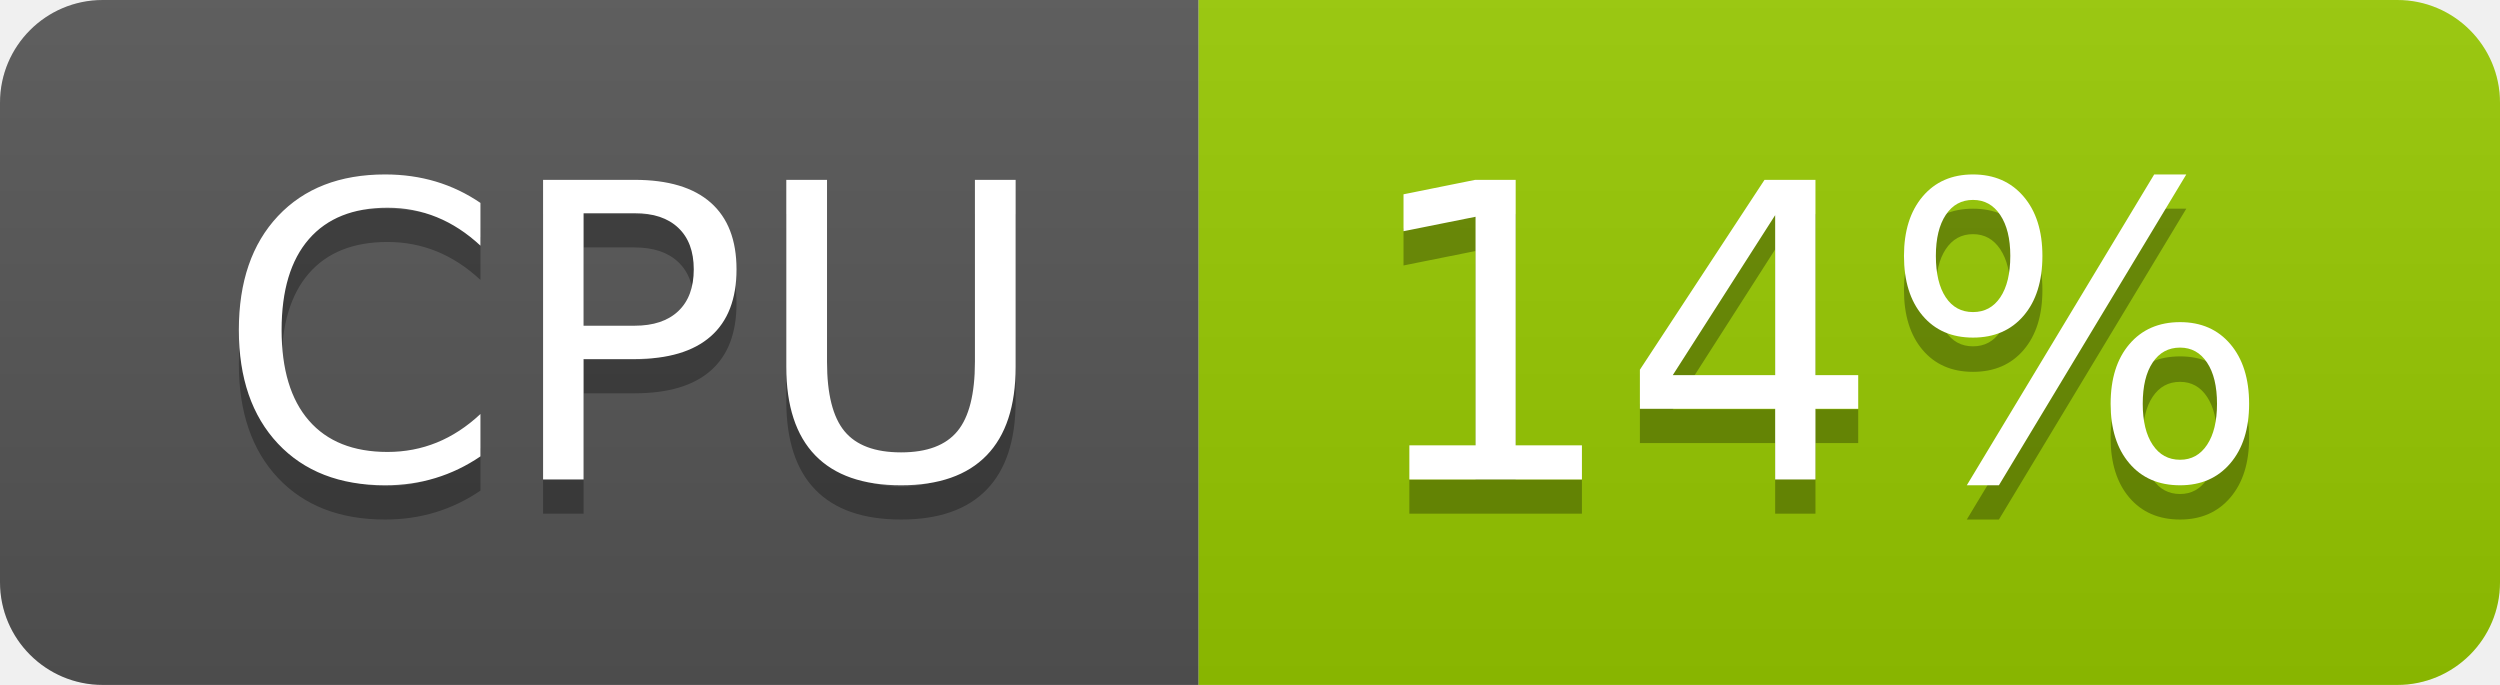
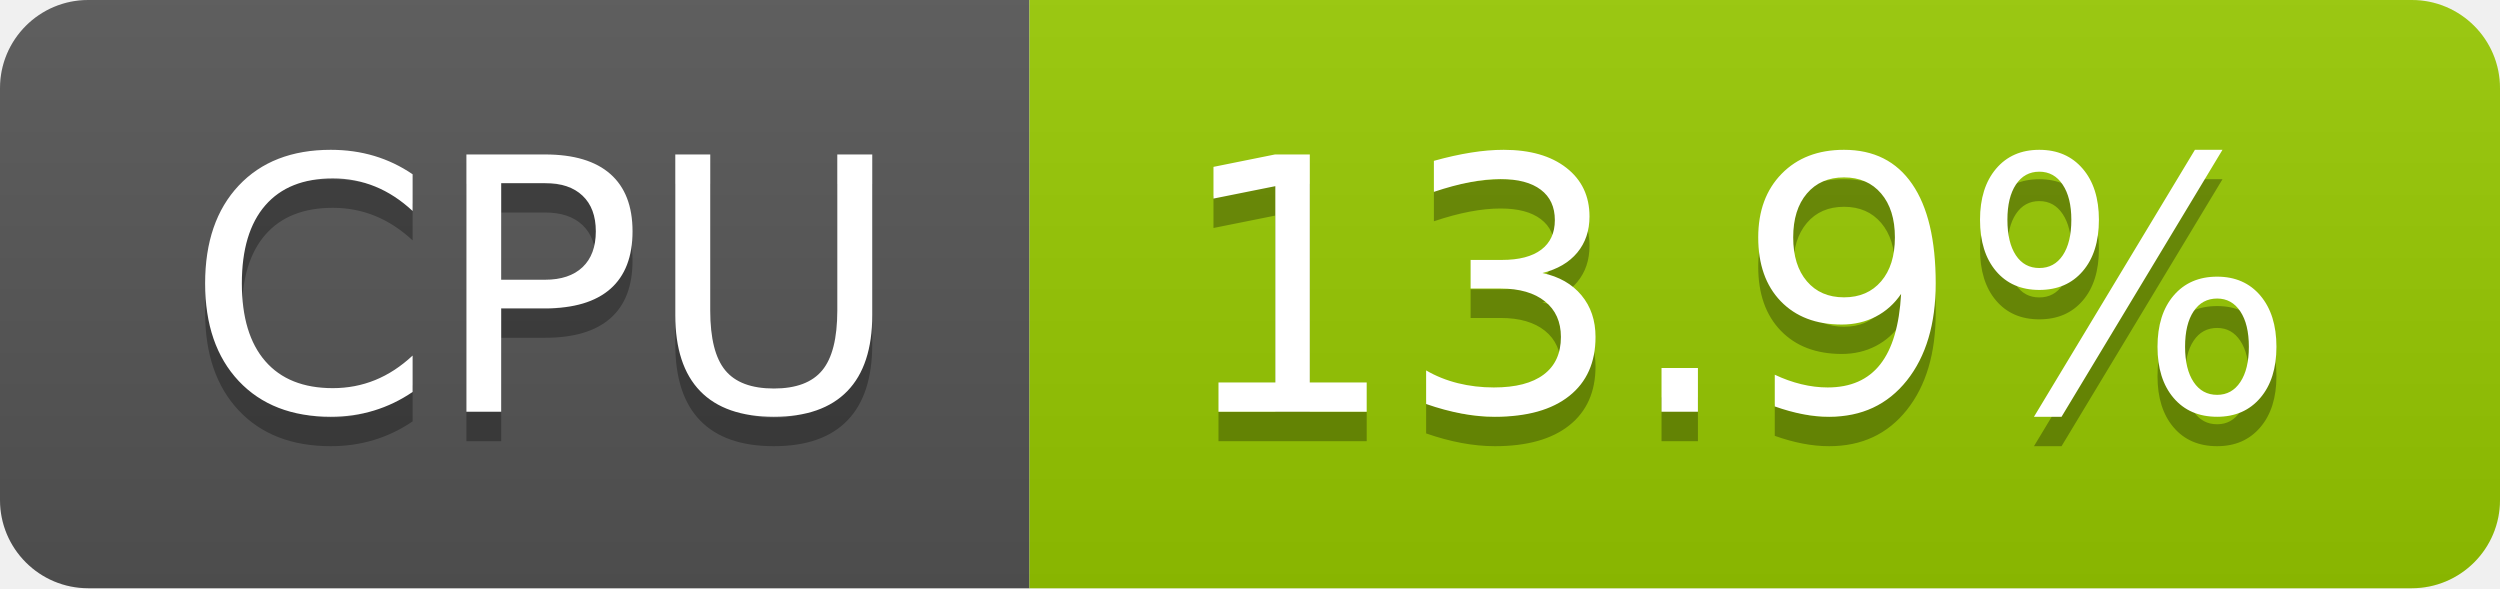
- <svg xmlns="http://www.w3.org/2000/svg" width="73" height="20" role="img" aria-label="CPU: 14%">
+ <svg xmlns="http://www.w3.org/2000/svg" width="85" height="20" role="img" aria-label="CPU: 13.9%">
  <linearGradient id="s" x2="0" y2="100%">
    <stop offset="0" stop-color="#bbb" stop-opacity=".1" />
    <stop offset="1" stop-opacity=".1" />
  </linearGradient>
  <clipPath id="r">
-     <rect width="73" height="20" rx="3" fill="#fff" />
+     <rect width="85" height="20" rx="3" fill="#fff" />
  </clipPath>
  <g clip-path="url(#r)">
    <rect width="35" height="20" fill="#555" />
-     <rect x="35" width="38" height="20" fill="#97ca00" />
-     <rect width="73" height="20" fill="url(#s)" />
+     <rect x="35" width="50" height="20" fill="#97ca00" />
+     <rect width="85" height="20" fill="url(#s)" />
  </g>
  <g fill="#fff" text-anchor="middle" font-family="Verdana,Geneva,DejaVu Sans,sans-serif" text-rendering="geometricPrecision" font-size="120">
    <text aria-hidden="true" x="185" y="150" fill="#010101" fill-opacity=".3" transform="scale(.1)" textLength="247">CPU</text>
    <text x="185" y="140" transform="scale(.1)" fill="#fff" textLength="247">CPU</text>
-     <text aria-hidden="true" x="530" y="150" fill="#010101" fill-opacity=".3" transform="scale(.1)" textLength="276">14%</text>
-     <text x="530" y="140" transform="scale(.1)" fill="#fff" textLength="276">14%</text>
+     <text aria-hidden="true" x="590" y="150" fill="#010101" fill-opacity=".3" transform="scale(.1)" textLength="390">13.9%</text>
+     <text x="590" y="140" transform="scale(.1)" fill="#fff" textLength="390">13.9%</text>
  </g>
</svg>
